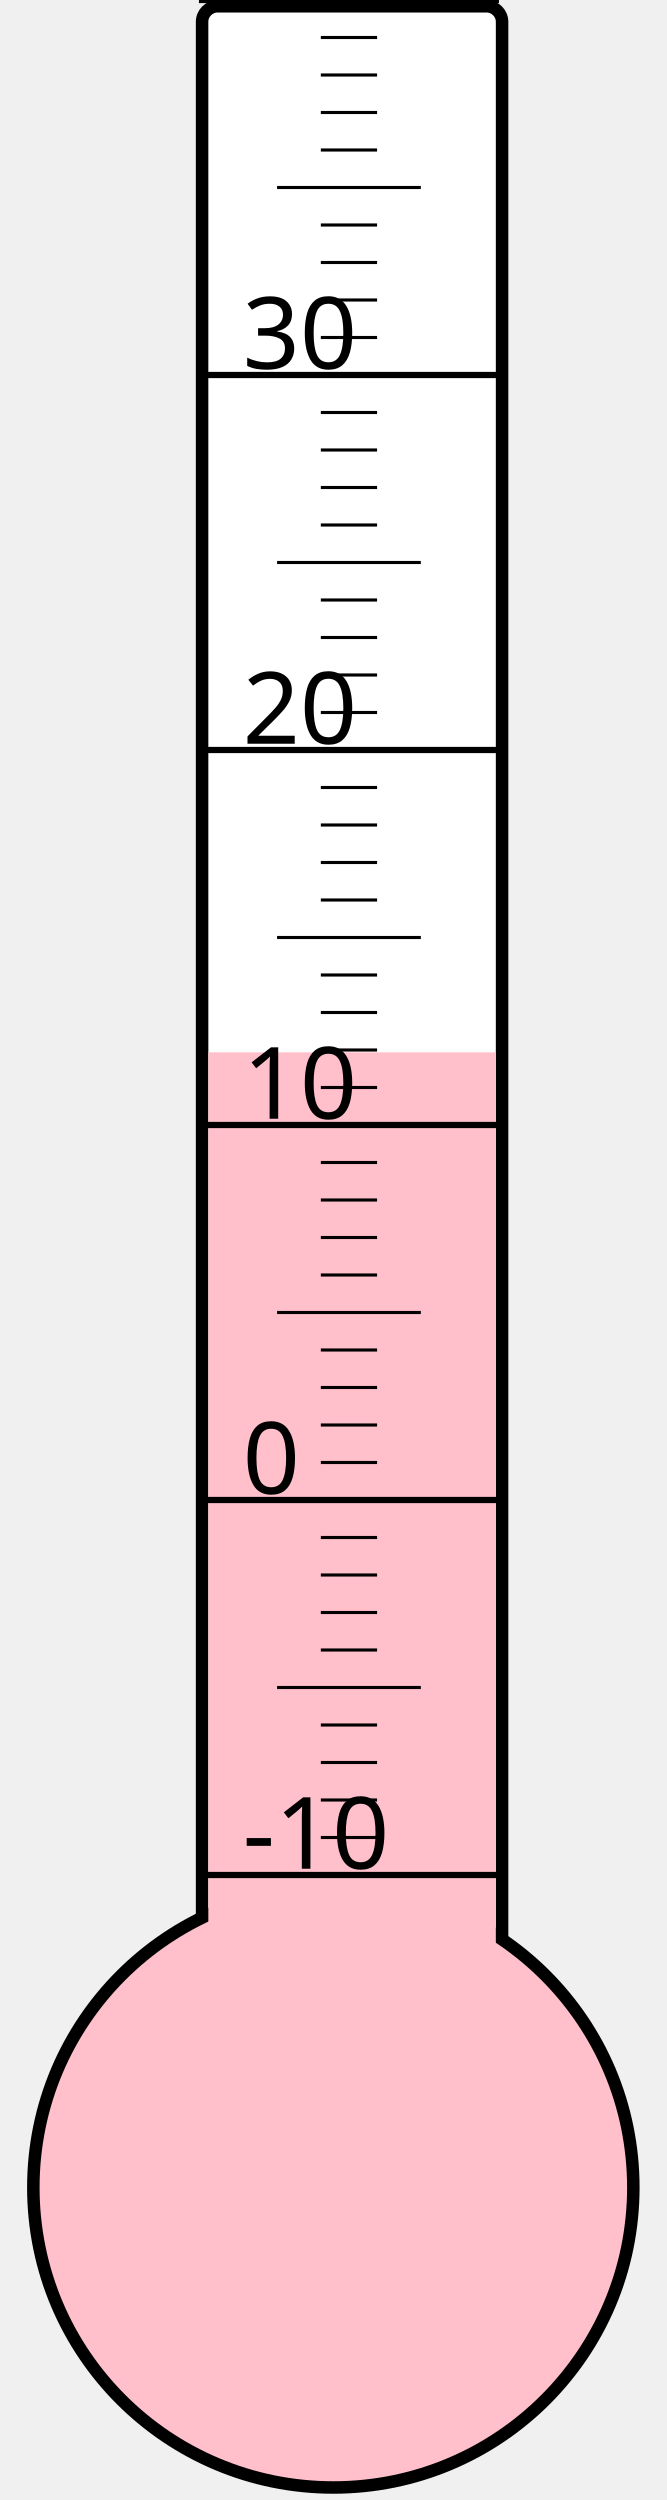
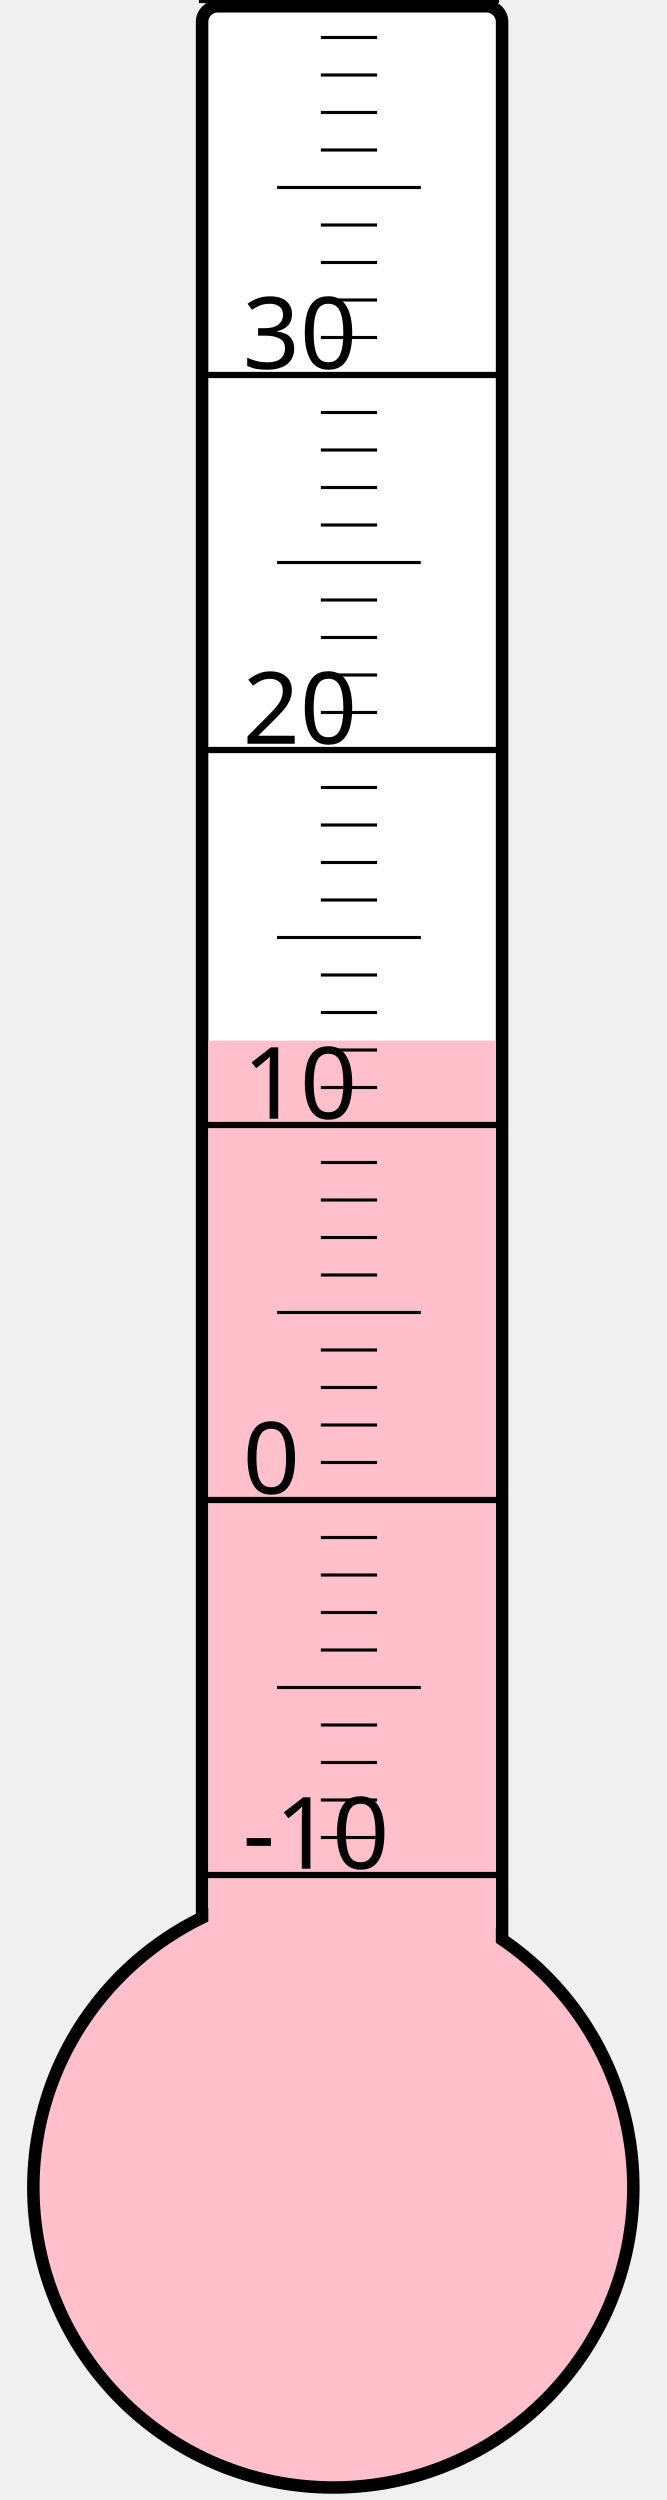
<svg xmlns="http://www.w3.org/2000/svg" width="40px" height="150px" viewBox="0 0 200 800">
  <rect width="200" height="800" x="0" y="0" style="fill: #ffffeb; fill-opacity: 0;" />
  <rect width="96" height="680" x="58" y="2" rx="5" ry="5" style="fill: white; fill-opacity: 1; stroke: black; stroke-width: 4;" />
  <circle cx="100" cy="700" r="96" style="fill: pink; stroke: black; stroke-width: 4;" />
-   <rect width="92" height="363.25" x="60" y="336.75" style="fill: pink; fill-opacity: 1; stroke-width: 0;" />
+   <rect width="92" height="367.0" x="60" y="333.0" style="fill: pink; fill-opacity: 1; stroke-width: 0;" />
  <text x="71" y="598" style="font-family: sans-serif; font-size: 24pt;">-10</text>
  <text x="71" y="478" style="font-family: sans-serif; font-size: 24pt;">0</text>
  <text x="71" y="358" style="font-family: sans-serif; font-size: 24pt;">10</text>
  <text x="71" y="238" style="font-family: sans-serif; font-size: 24pt;">20</text>
  <text x="71" y="118" style="font-family: sans-serif; font-size: 24pt;">30</text>
  <g style="stroke: black;">
    <line x1="57" y1="600" x2="153" y2="600" style="stroke-width: 2;" />
    <line x1="96" y1="588" x2="114" y2="588" style="stroke-width: 1;" />
    <line x1="96" y1="576" x2="114" y2="576" style="stroke-width: 1;" />
    <line x1="96" y1="564" x2="114" y2="564" style="stroke-width: 1;" />
    <line x1="96" y1="552" x2="114" y2="552" style="stroke-width: 1;" />
    <line x1="82" y1="540" x2="128" y2="540" style="stroke-width: 1;" />
    <line x1="96" y1="528" x2="114" y2="528" style="stroke-width: 1;" />
    <line x1="96" y1="516" x2="114" y2="516" style="stroke-width: 1;" />
    <line x1="96" y1="504" x2="114" y2="504" style="stroke-width: 1;" />
    <line x1="96" y1="492" x2="114" y2="492" style="stroke-width: 1;" />
    <line x1="57" y1="480" x2="153" y2="480" style="stroke-width: 2;" />
    <line x1="96" y1="468" x2="114" y2="468" style="stroke-width: 1;" />
    <line x1="96" y1="456" x2="114" y2="456" style="stroke-width: 1;" />
    <line x1="96" y1="444" x2="114" y2="444" style="stroke-width: 1;" />
    <line x1="96" y1="432" x2="114" y2="432" style="stroke-width: 1;" />
    <line x1="82" y1="420" x2="128" y2="420" style="stroke-width: 1;" />
    <line x1="96" y1="408" x2="114" y2="408" style="stroke-width: 1;" />
    <line x1="96" y1="396" x2="114" y2="396" style="stroke-width: 1;" />
    <line x1="96" y1="384" x2="114" y2="384" style="stroke-width: 1;" />
    <line x1="96" y1="372" x2="114" y2="372" style="stroke-width: 1;" />
    <line x1="57" y1="360" x2="153" y2="360" style="stroke-width: 2;" />
    <line x1="96" y1="348" x2="114" y2="348" style="stroke-width: 1;" />
    <line x1="96" y1="336" x2="114" y2="336" style="stroke-width: 1;" />
    <line x1="96" y1="324" x2="114" y2="324" style="stroke-width: 1;" />
    <line x1="96" y1="312" x2="114" y2="312" style="stroke-width: 1;" />
    <line x1="82" y1="300" x2="128" y2="300" style="stroke-width: 1;" />
    <line x1="96" y1="288" x2="114" y2="288" style="stroke-width: 1;" />
    <line x1="96" y1="276" x2="114" y2="276" style="stroke-width: 1;" />
    <line x1="96" y1="264" x2="114" y2="264" style="stroke-width: 1;" />
    <line x1="96" y1="252" x2="114" y2="252" style="stroke-width: 1;" />
    <line x1="57" y1="240" x2="153" y2="240" style="stroke-width: 2;" />
    <line x1="96" y1="228" x2="114" y2="228" style="stroke-width: 1;" />
    <line x1="96" y1="216" x2="114" y2="216" style="stroke-width: 1;" />
    <line x1="96" y1="204" x2="114" y2="204" style="stroke-width: 1;" />
    <line x1="96" y1="192" x2="114" y2="192" style="stroke-width: 1;" />
    <line x1="82" y1="180" x2="128" y2="180" style="stroke-width: 1;" />
    <line x1="96" y1="168" x2="114" y2="168" style="stroke-width: 1;" />
    <line x1="96" y1="156" x2="114" y2="156" style="stroke-width: 1;" />
    <line x1="96" y1="144" x2="114" y2="144" style="stroke-width: 1;" />
    <line x1="96" y1="132" x2="114" y2="132" style="stroke-width: 1;" />
    <line x1="57" y1="120" x2="153" y2="120" style="stroke-width: 2;" />
    <line x1="96" y1="108" x2="114" y2="108" style="stroke-width: 1;" />
    <line x1="96" y1="96" x2="114" y2="96" style="stroke-width: 1;" />
    <line x1="96" y1="84" x2="114" y2="84" style="stroke-width: 1;" />
    <line x1="96" y1="72" x2="114" y2="72" style="stroke-width: 1;" />
    <line x1="82" y1="60" x2="128" y2="60" style="stroke-width: 1;" />
    <line x1="96" y1="48" x2="114" y2="48" style="stroke-width: 1;" />
    <line x1="96" y1="36" x2="114" y2="36" style="stroke-width: 1;" />
    <line x1="96" y1="24" x2="114" y2="24" style="stroke-width: 1;" />
    <line x1="96" y1="12" x2="114" y2="12" style="stroke-width: 1;" />
    <line x1="57" y1="0" x2="153" y2="0" style="stroke-width: 2;" />
  </g>
</svg>
